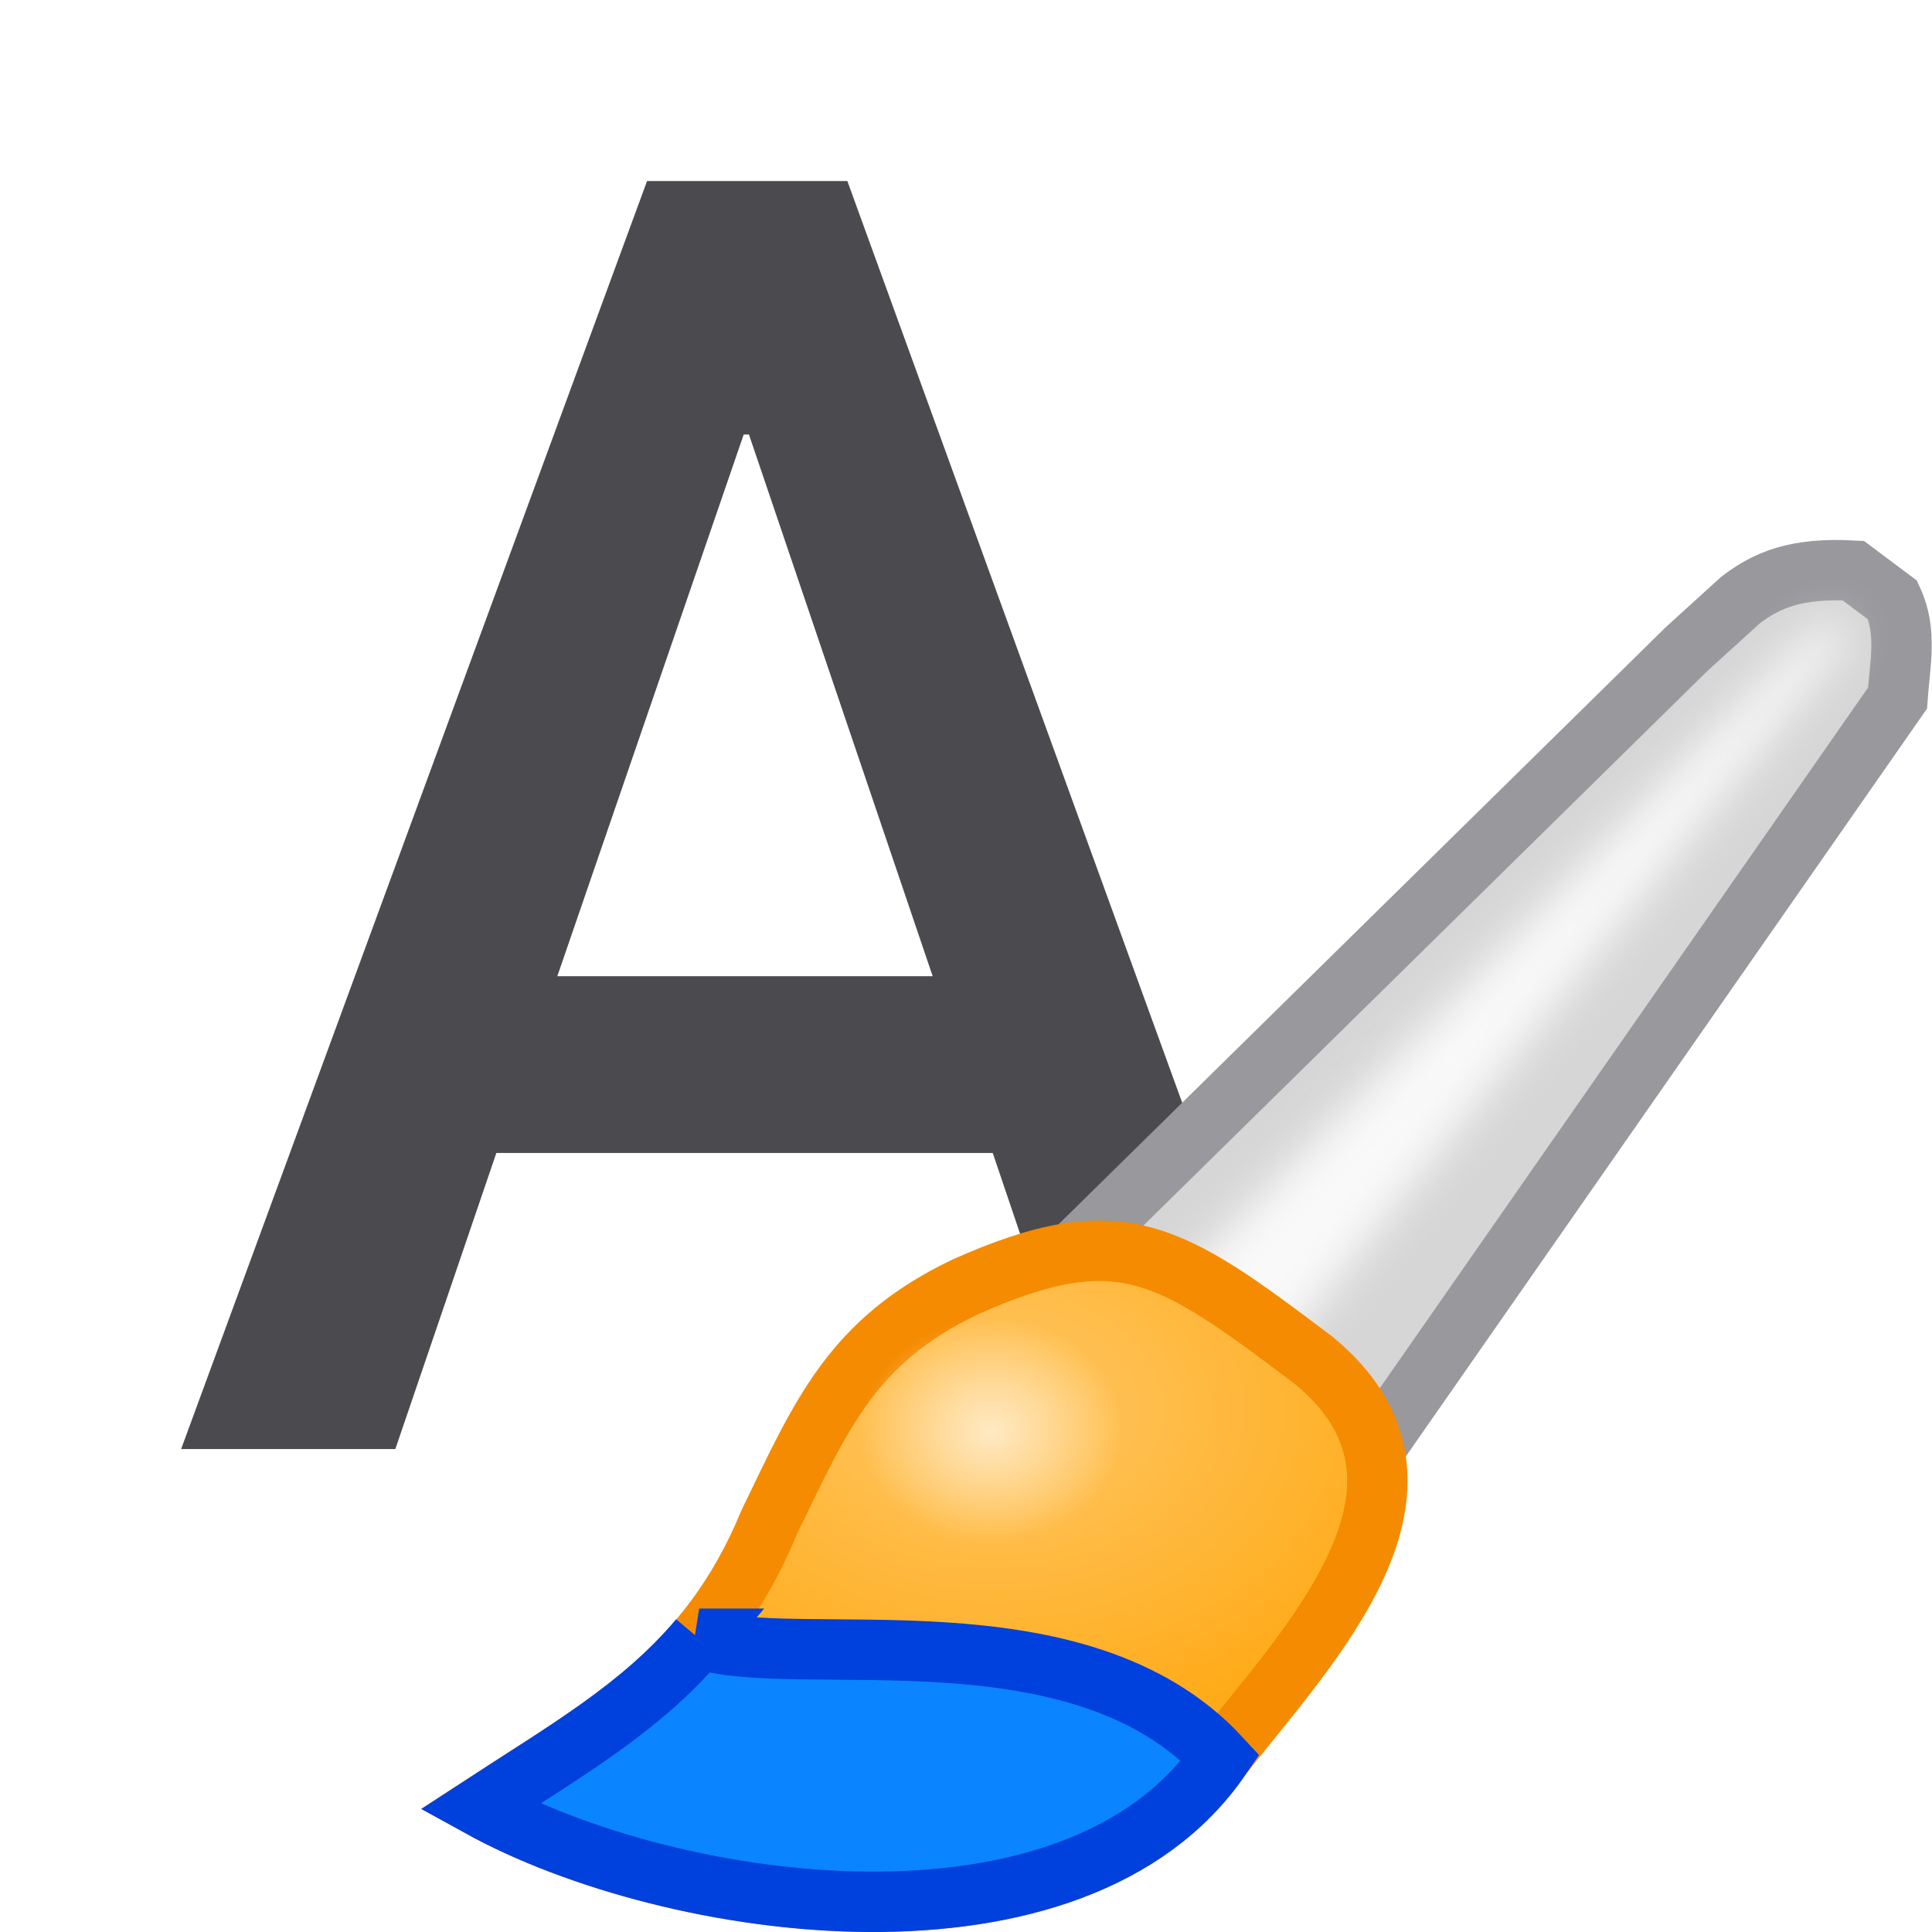
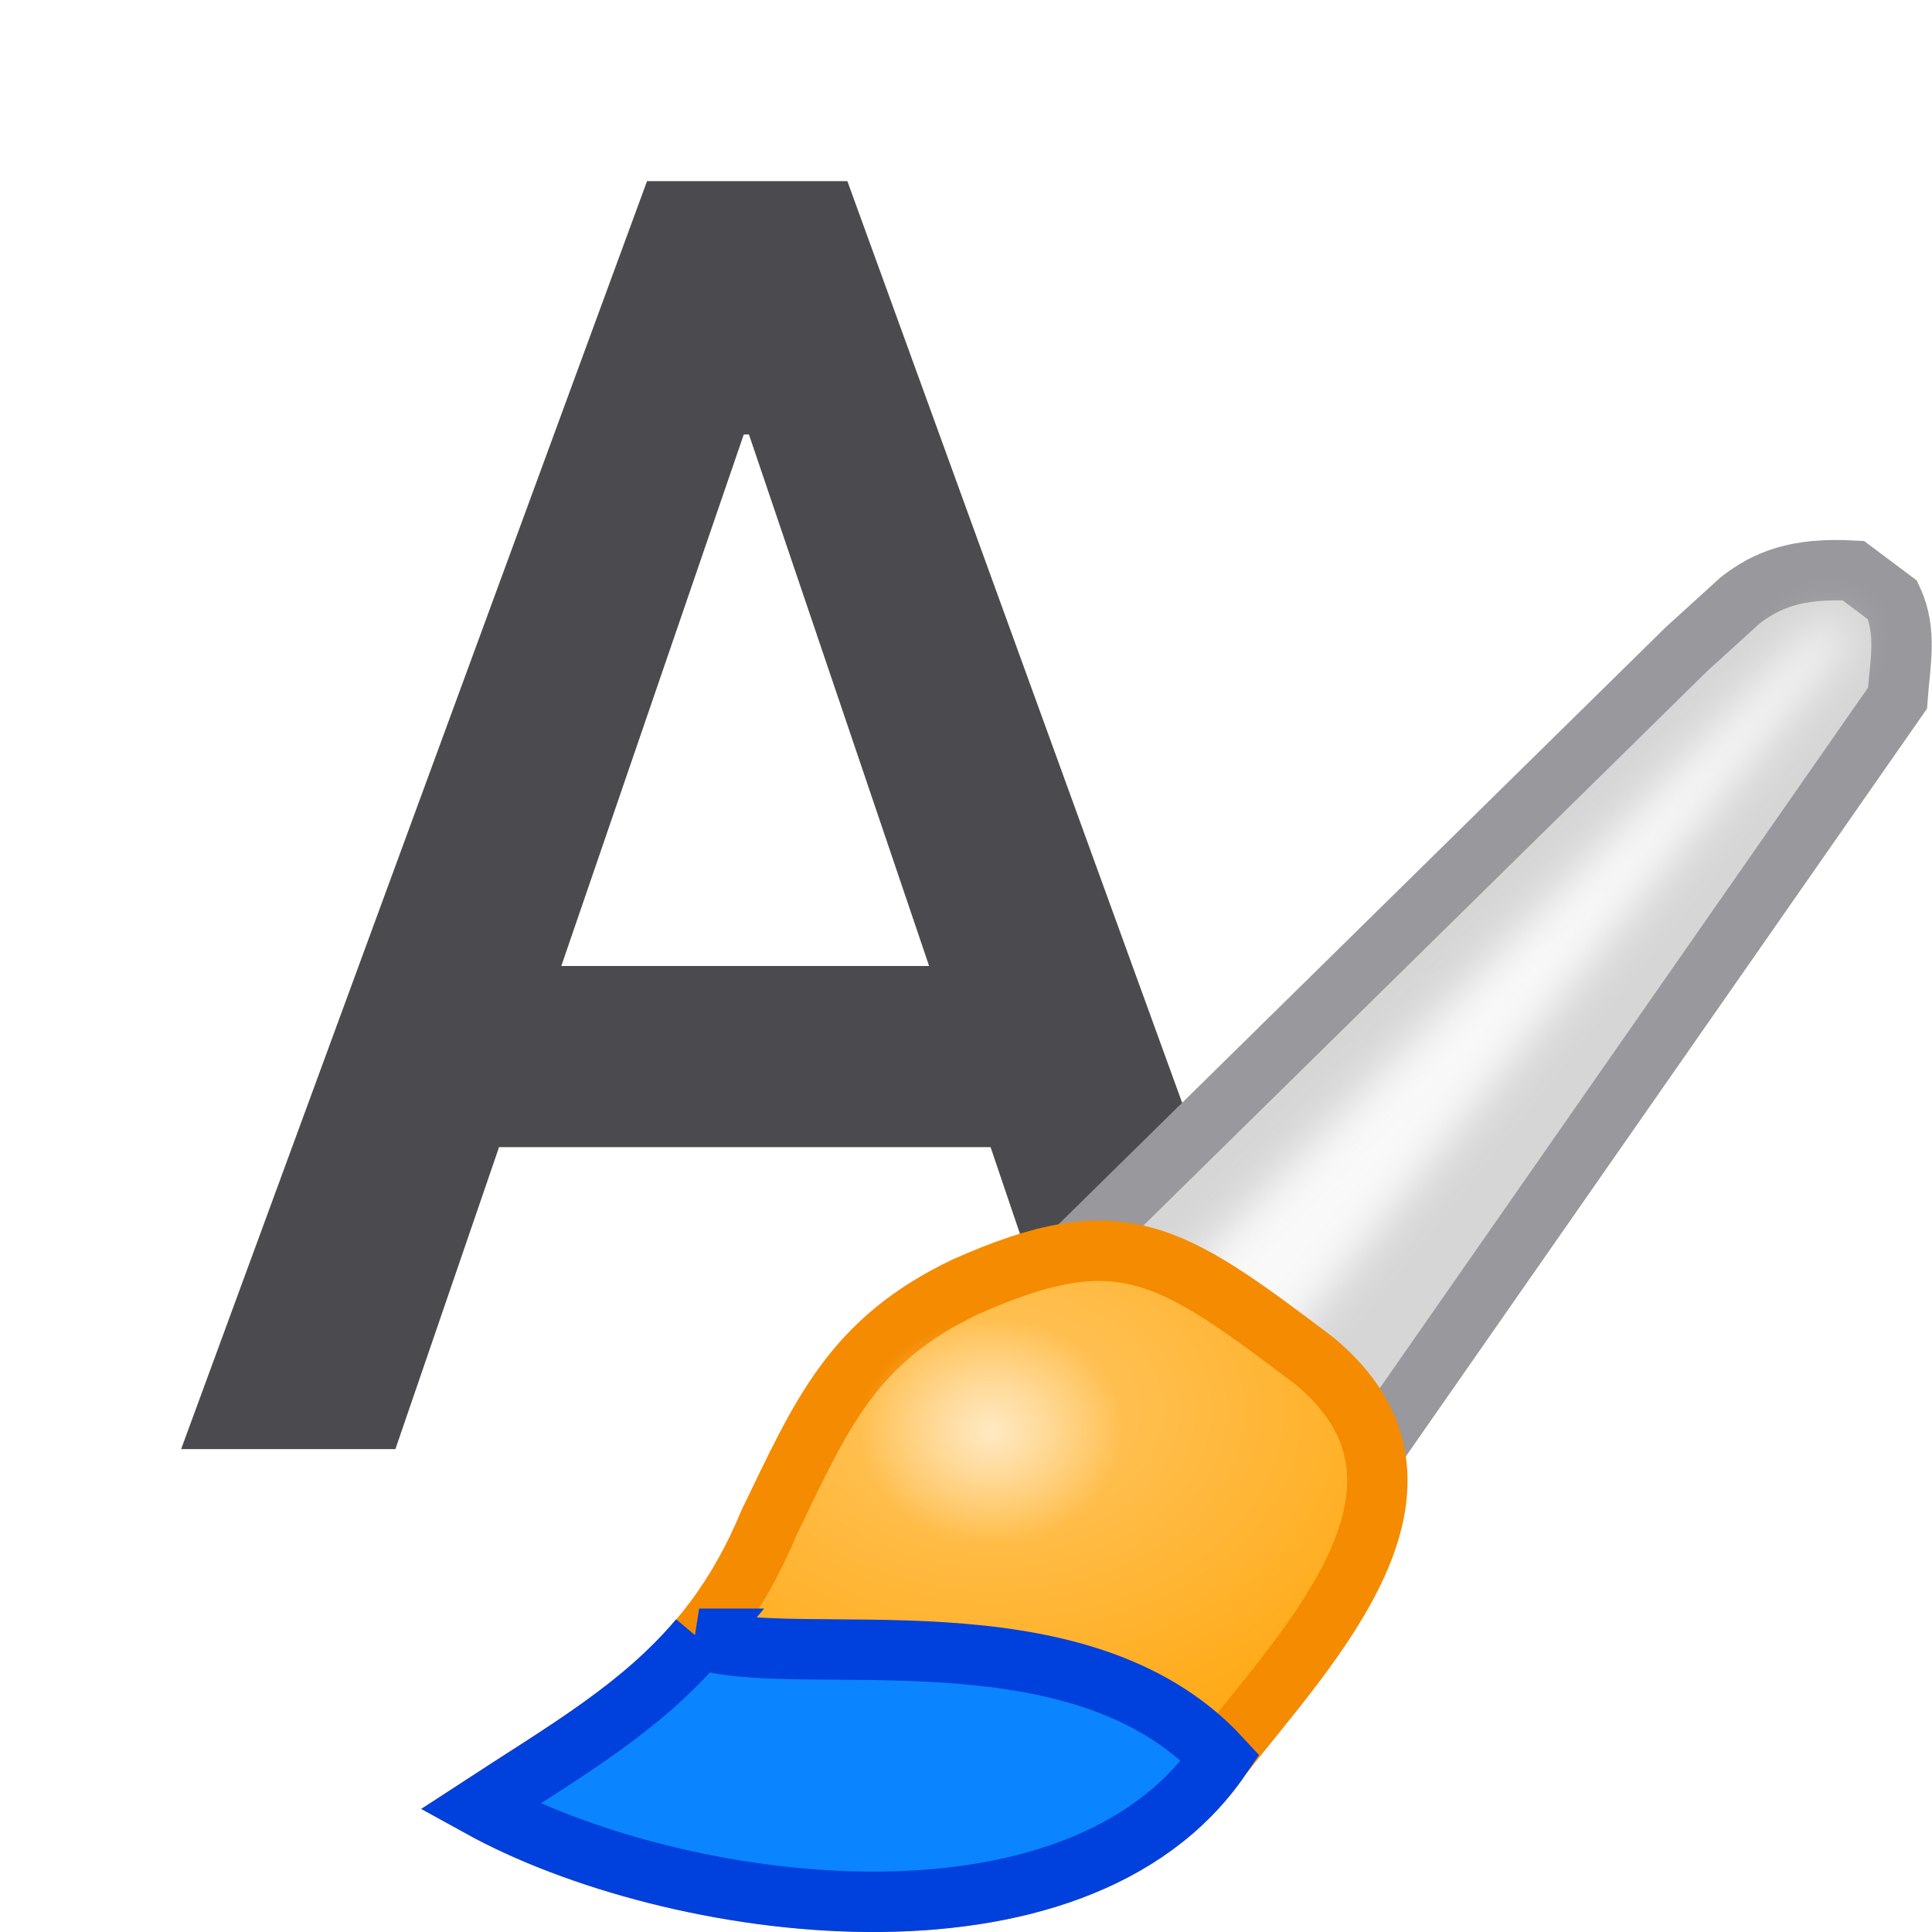
<svg xmlns="http://www.w3.org/2000/svg" viewBox="0 0 32 32">
  <filter id="a" color-interpolation-filters="sRGB" height="1.136" width="1.153" x="-.077" y="-.068">
    <feGaussianBlur stdDeviation=".442" />
  </filter>
  <radialGradient id="b" cx="55.498" cy="20.747" gradientTransform="matrix(1 0 0 .7218126 0 7.10169)" gradientUnits="userSpaceOnUse" r="10.039">
    <stop offset="0" stop-color="#ffc765" />
    <stop offset="1" stop-color="#ffa914" />
  </radialGradient>
  <radialGradient id="c" cx="55.442" cy="22.526" gradientTransform="matrix(1.225806 0 0 1.047867 -12.51915 -1.07824)" gradientUnits="userSpaceOnUse" r="2.229">
    <stop offset="0" stop-color="#ffe9c3" />
    <stop offset="1" stop-color="#ffe9c3" stop-opacity="0" />
  </radialGradient>
-   <path d="m16.443 19.097h-8.222l-1.673 4.904h-3.548l7.717-21.002h3.318l7.63 21.002h-3.563zm-7.212-2.928h6.217l-3.043-8.972h-.087z" fill="#4b4b4f" />
+   <path d="m10.717 3-7.717 21.002h3.549l1.717-5.002h8.141l1.695 5.002h3.562l-7.629-21.002zm1.602 4.197h.086l2.984 8.803h-6.092z" fill="#4b4b4f" />
  <g transform="matrix(.7989353 0 0 .7989353 -27.88285 5.714362)">
    <path d="m57.661 18.305 12.203-12 1.119-1.017c.536-.409 1.138-.676 2.339-.61l.814.61c.307.66.152 1.329.102 2.034l-11.695 16.78z" fill="#d6d6d6" stroke="#98989d" stroke-width="1.252" />
    <path d="m59.39 19.322 12.814-13.119.686-.534.356.331-12.123 15.267z" fill="#f9f9f9" filter="url(#a)" />
    <path d="m54.915 19.525c-2.355 1.123-2.986 2.646-4.068 4.881-1.281 3.099-3.365 4.18-6 5.898 4.002 2.208 12.345 3.382 15.356-1.017 1.804-2.317 5.098-5.637 1.932-8.237-2.998-2.267-4.004-2.955-7.22-1.525z" fill="url(#b)" stroke="#f58b00" stroke-width="1.252" />
    <path d="m49.396 26.821c-1.205 1.429-2.747 2.309-4.548 3.484 4.002 2.208 12.344 3.384 15.355-1.016-2.95-3.198-8.75-1.803-10.808-2.468z" fill="#0a84ff" stroke="#0040dd" stroke-width="1.252" />
    <ellipse cx="55.442" cy="22.526" fill="url(#c)" rx="2.733" ry="2.336" />
  </g>
</svg>
